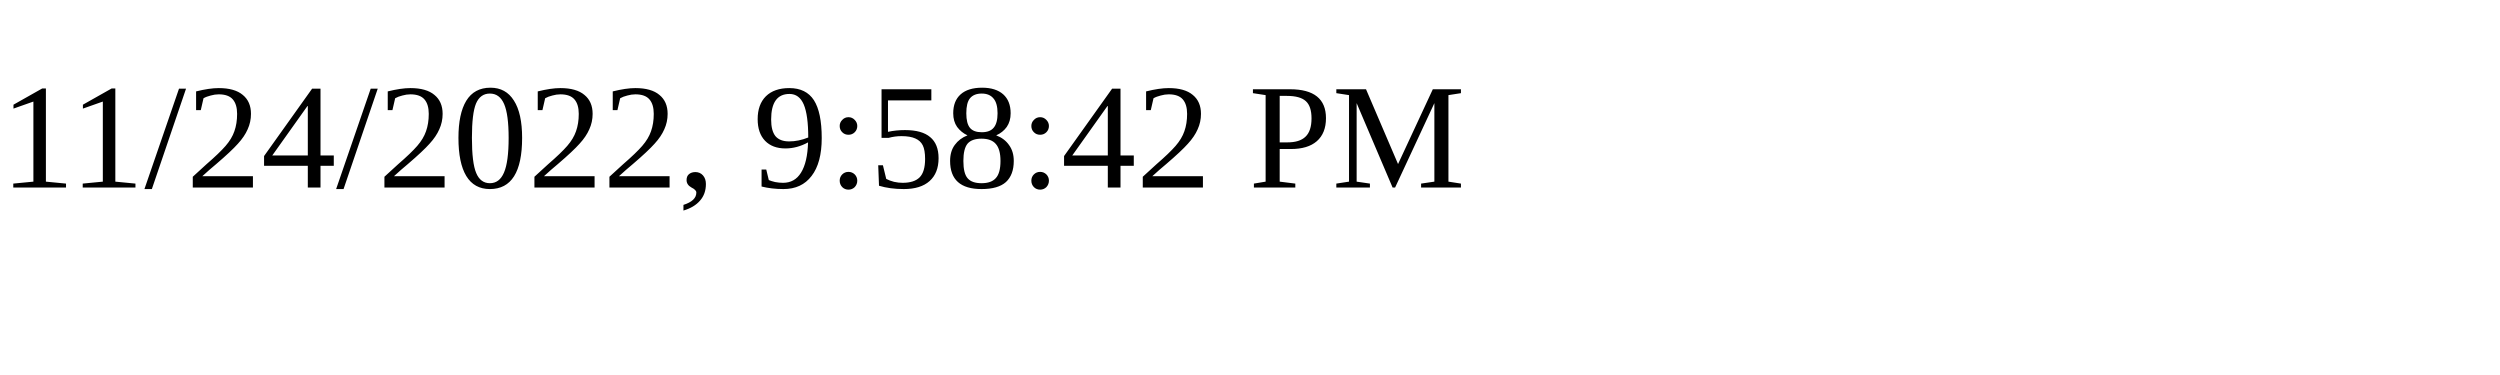
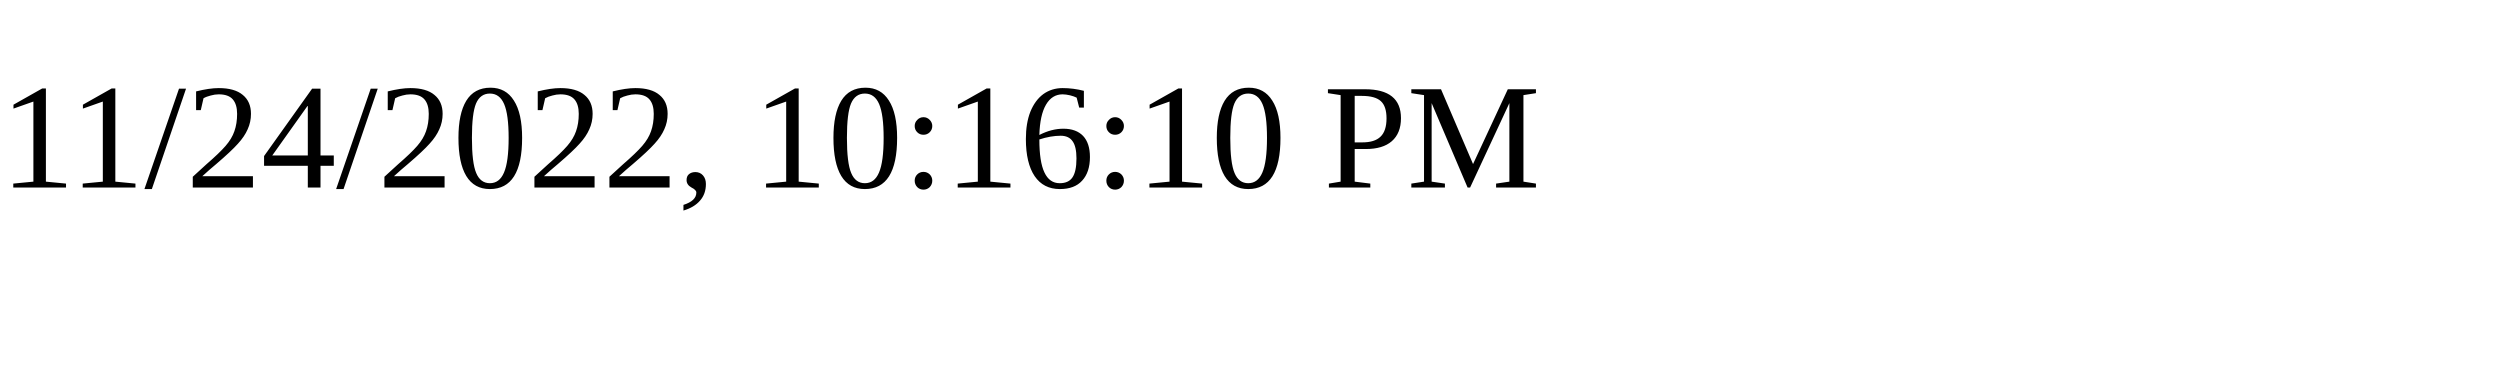
<svg xmlns="http://www.w3.org/2000/svg" height="30" width="200">
-   <text x="0" y="15">11/24/2022, 9:58:42 PM</text>
+   <text x="0" y="15">11/24/2022, 10:16:10 PM</text>
</svg>
